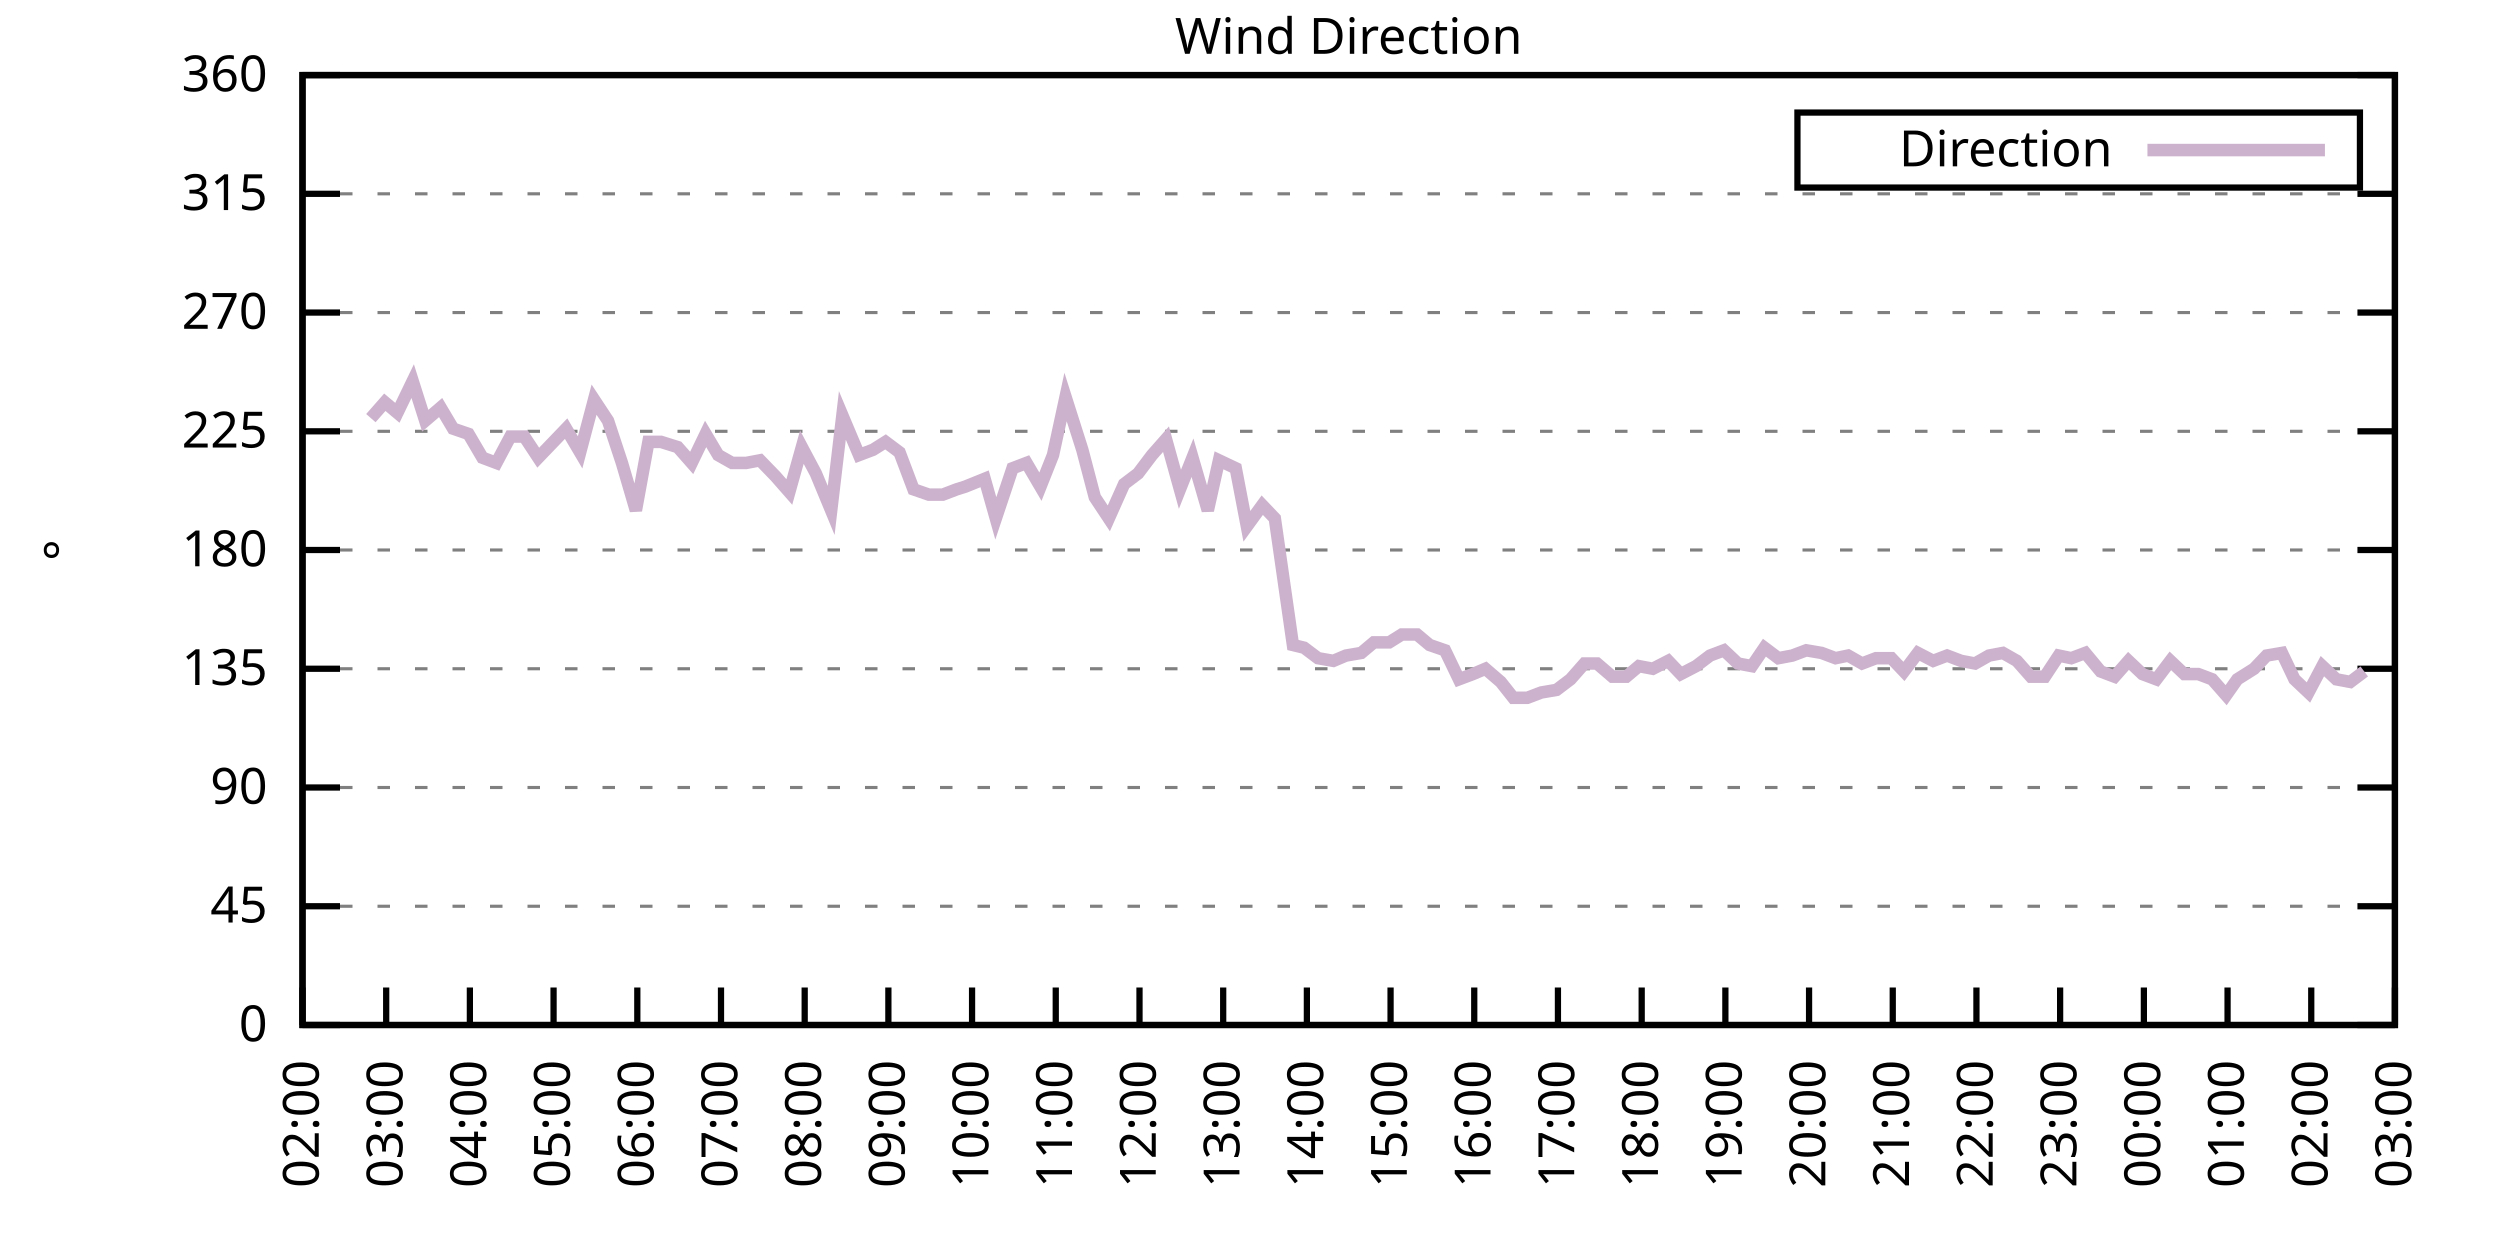
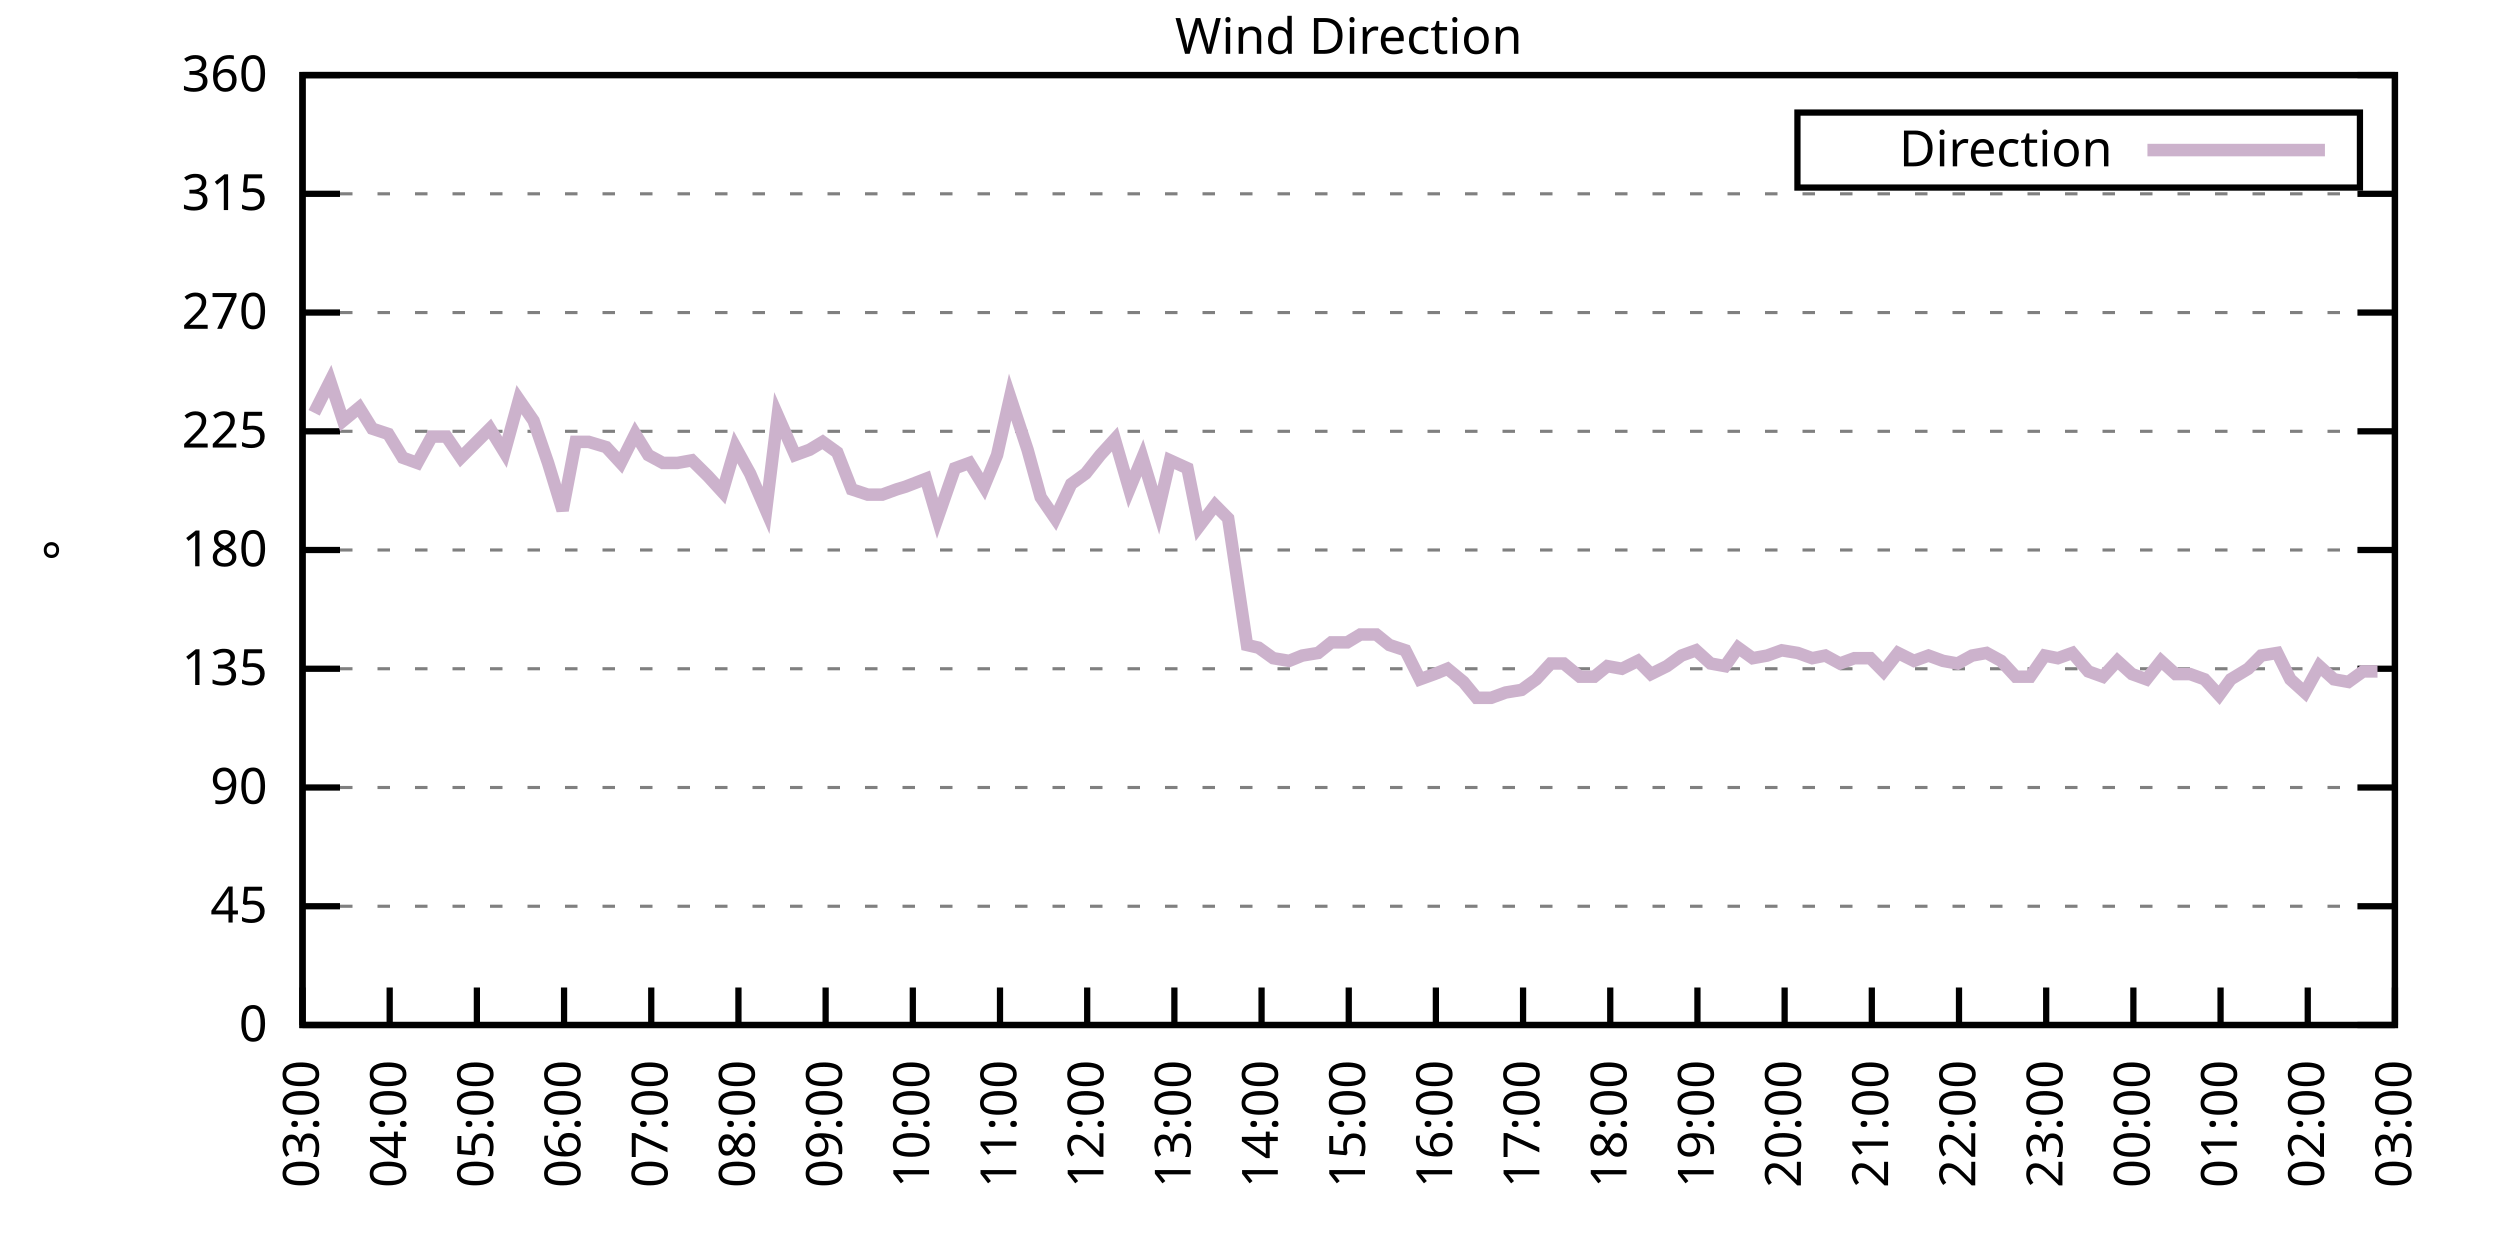
<svg xmlns="http://www.w3.org/2000/svg" xmlns:xlink="http://www.w3.org/1999/xlink" width="400" height="200" viewBox="0 0 400 200">
  <g id="gnuplot_canvas">
    <rect x="0" y="0" width="400" height="200" fill="none" />
    <defs>
      <circle id="gpDot" r="0.5" stroke-width="0.5" stroke="currentColor" />
      <path id="gpPt0" stroke-width="0.333" stroke="currentColor" d="M-1,0 h2 M0,-1 v2" />
      <path id="gpPt1" stroke-width="0.333" stroke="currentColor" d="M-1,-1 L1,1 M1,-1 L-1,1" />
      <path id="gpPt2" stroke-width="0.333" stroke="currentColor" d="M-1,0 L1,0 M0,-1 L0,1 M-1,-1 L1,1 M-1,1 L1,-1" />
      <rect id="gpPt3" stroke-width="0.333" stroke="currentColor" x="-1" y="-1" width="2" height="2" />
      <rect id="gpPt4" stroke-width="0.333" stroke="currentColor" fill="currentColor" x="-1" y="-1" width="2" height="2" />
      <circle id="gpPt5" stroke-width="0.333" stroke="currentColor" cx="0" cy="0" r="1" />
      <use xlink:href="#gpPt5" id="gpPt6" fill="currentColor" stroke="none" />
      <path id="gpPt7" stroke-width="0.333" stroke="currentColor" d="M0,-1.33 L-1.33,0.67 L1.33,0.67 z" />
      <use xlink:href="#gpPt7" id="gpPt8" fill="currentColor" stroke="none" />
      <use xlink:href="#gpPt7" id="gpPt9" stroke="currentColor" transform="rotate(180)" />
      <use xlink:href="#gpPt9" id="gpPt10" fill="currentColor" stroke="none" />
      <use xlink:href="#gpPt3" id="gpPt11" stroke="currentColor" transform="rotate(45)" />
      <use xlink:href="#gpPt11" id="gpPt12" fill="currentColor" stroke="none" />
      <path id="gpPt13" stroke-width="0.333" stroke="currentColor" d="M0,1.330 L1.265,0.411 L0.782,-1.067 L-0.782,-1.076 L-1.265,0.411 z" />
      <use xlink:href="#gpPt13" id="gpPt14" fill="currentColor" stroke="none" />
      <filter id="textbox" filterUnits="objectBoundingBox" x="0" y="0" height="1" width="1">
        <feFlood flood-color="white" flood-opacity="1" result="bgnd" />
        <feComposite in="SourceGraphic" in2="bgnd" operator="atop" />
      </filter>
      <filter id="greybox" filterUnits="objectBoundingBox" x="0" y="0" height="1" width="1">
        <feFlood flood-color="lightgrey" flood-opacity="1" result="grey" />
        <feComposite in="SourceGraphic" in2="grey" operator="atop" />
      </filter>
    </defs>
    <g fill="none" color="white" stroke="currentColor" stroke-width="1.00" stroke-linecap="butt" stroke-linejoin="miter">
</g>
    <g fill="none" color="black" stroke="currentColor" stroke-width="1.00" stroke-linecap="butt" stroke-linejoin="miter">
      <g stroke="none" shape-rendering="crispEdges">
        <polygon fill="rgb(255, 255, 255)" points="48.40,164.00 383.18,164.00 383.18,12.02 48.40,12.02 " />
      </g>
    </g>
    <g fill="none" color="black" stroke="currentColor" stroke-width="1.00" stroke-linecap="butt" stroke-linejoin="miter">
</g>
    <g fill="none" color="black" stroke="black" stroke-width="0.50" stroke-linecap="butt" stroke-linejoin="miter">
</g>
    <g fill="none" color="gray" stroke="currentColor" stroke-width="0.50" stroke-linecap="butt" stroke-linejoin="miter">
      <path stroke="gray" stroke-dasharray="2,4" class="gridline" d="M48.40,164.00 L383.19,164.00  " />
    </g>
    <g fill="none" color="gray" stroke="gray" stroke-width="1.00" stroke-linecap="butt" stroke-linejoin="miter">
</g>
    <g fill="none" color="black" stroke="currentColor" stroke-width="1.00" stroke-linecap="butt" stroke-linejoin="miter">
      <path stroke="black" d="M48.40,164.00 L54.40,164.00 M383.19,164.00 L377.19,164.00  " />
      <g transform="translate(42.80,166.60)" stroke="none" fill="black" font-family="Sans" font-size="8.00" text-anchor="end">
        <text>
          <tspan font-family="Sans"> 0</tspan>
        </text>
      </g>
    </g>
    <g fill="none" color="black" stroke="currentColor" stroke-width="1.00" stroke-linecap="butt" stroke-linejoin="miter">
</g>
    <g fill="none" color="black" stroke="black" stroke-width="0.50" stroke-linecap="butt" stroke-linejoin="miter">
</g>
    <g fill="none" color="gray" stroke="currentColor" stroke-width="0.50" stroke-linecap="butt" stroke-linejoin="miter">
      <path stroke="gray" stroke-dasharray="2,4" class="gridline" d="M48.40,145.00 L383.19,145.00  " />
    </g>
    <g fill="none" color="gray" stroke="gray" stroke-width="1.00" stroke-linecap="butt" stroke-linejoin="miter">
</g>
    <g fill="none" color="black" stroke="currentColor" stroke-width="1.00" stroke-linecap="butt" stroke-linejoin="miter">
      <path stroke="black" d="M48.40,145.00 L54.40,145.00 M383.19,145.00 L377.19,145.00  " />
      <g transform="translate(42.80,147.60)" stroke="none" fill="black" font-family="Sans" font-size="8.00" text-anchor="end">
        <text>
          <tspan font-family="Sans"> 45</tspan>
        </text>
      </g>
    </g>
    <g fill="none" color="black" stroke="currentColor" stroke-width="1.00" stroke-linecap="butt" stroke-linejoin="miter">
</g>
    <g fill="none" color="black" stroke="black" stroke-width="0.50" stroke-linecap="butt" stroke-linejoin="miter">
</g>
    <g fill="none" color="gray" stroke="currentColor" stroke-width="0.50" stroke-linecap="butt" stroke-linejoin="miter">
      <path stroke="gray" stroke-dasharray="2,4" class="gridline" d="M48.40,126.00 L383.19,126.00  " />
    </g>
    <g fill="none" color="gray" stroke="gray" stroke-width="1.00" stroke-linecap="butt" stroke-linejoin="miter">
</g>
    <g fill="none" color="black" stroke="currentColor" stroke-width="1.00" stroke-linecap="butt" stroke-linejoin="miter">
      <path stroke="black" d="M48.40,126.00 L54.40,126.00 M383.19,126.00 L377.19,126.00  " />
      <g transform="translate(42.80,128.60)" stroke="none" fill="black" font-family="Sans" font-size="8.00" text-anchor="end">
        <text>
          <tspan font-family="Sans"> 90</tspan>
        </text>
      </g>
    </g>
    <g fill="none" color="black" stroke="currentColor" stroke-width="1.00" stroke-linecap="butt" stroke-linejoin="miter">
</g>
    <g fill="none" color="black" stroke="black" stroke-width="0.50" stroke-linecap="butt" stroke-linejoin="miter">
</g>
    <g fill="none" color="gray" stroke="currentColor" stroke-width="0.50" stroke-linecap="butt" stroke-linejoin="miter">
      <path stroke="gray" stroke-dasharray="2,4" class="gridline" d="M48.40,107.00 L383.19,107.00  " />
    </g>
    <g fill="none" color="gray" stroke="gray" stroke-width="1.00" stroke-linecap="butt" stroke-linejoin="miter">
</g>
    <g fill="none" color="black" stroke="currentColor" stroke-width="1.00" stroke-linecap="butt" stroke-linejoin="miter">
      <path stroke="black" d="M48.40,107.00 L54.40,107.00 M383.19,107.00 L377.19,107.00  " />
      <g transform="translate(42.80,109.60)" stroke="none" fill="black" font-family="Sans" font-size="8.00" text-anchor="end">
        <text>
          <tspan font-family="Sans"> 135</tspan>
        </text>
      </g>
    </g>
    <g fill="none" color="black" stroke="currentColor" stroke-width="1.00" stroke-linecap="butt" stroke-linejoin="miter">
</g>
    <g fill="none" color="black" stroke="black" stroke-width="0.50" stroke-linecap="butt" stroke-linejoin="miter">
</g>
    <g fill="none" color="gray" stroke="currentColor" stroke-width="0.50" stroke-linecap="butt" stroke-linejoin="miter">
      <path stroke="gray" stroke-dasharray="2,4" class="gridline" d="M48.40,88.00 L383.19,88.00  " />
    </g>
    <g fill="none" color="gray" stroke="gray" stroke-width="1.00" stroke-linecap="butt" stroke-linejoin="miter">
</g>
    <g fill="none" color="black" stroke="currentColor" stroke-width="1.00" stroke-linecap="butt" stroke-linejoin="miter">
      <path stroke="black" d="M48.40,88.00 L54.40,88.00 M383.19,88.00 L377.19,88.00  " />
      <g transform="translate(42.80,90.60)" stroke="none" fill="black" font-family="Sans" font-size="8.00" text-anchor="end">
        <text>
          <tspan font-family="Sans"> 180</tspan>
        </text>
      </g>
    </g>
    <g fill="none" color="black" stroke="currentColor" stroke-width="1.00" stroke-linecap="butt" stroke-linejoin="miter">
</g>
    <g fill="none" color="black" stroke="black" stroke-width="0.50" stroke-linecap="butt" stroke-linejoin="miter">
</g>
    <g fill="none" color="gray" stroke="currentColor" stroke-width="0.50" stroke-linecap="butt" stroke-linejoin="miter">
      <path stroke="gray" stroke-dasharray="2,4" class="gridline" d="M48.40,69.01 L383.19,69.01  " />
    </g>
    <g fill="none" color="gray" stroke="gray" stroke-width="1.00" stroke-linecap="butt" stroke-linejoin="miter">
</g>
    <g fill="none" color="black" stroke="currentColor" stroke-width="1.00" stroke-linecap="butt" stroke-linejoin="miter">
      <path stroke="black" d="M48.40,69.01 L54.40,69.01 M383.19,69.01 L377.19,69.01  " />
      <g transform="translate(42.80,71.61)" stroke="none" fill="black" font-family="Sans" font-size="8.00" text-anchor="end">
        <text>
          <tspan font-family="Sans"> 225</tspan>
        </text>
      </g>
    </g>
    <g fill="none" color="black" stroke="currentColor" stroke-width="1.00" stroke-linecap="butt" stroke-linejoin="miter">
</g>
    <g fill="none" color="black" stroke="black" stroke-width="0.50" stroke-linecap="butt" stroke-linejoin="miter">
</g>
    <g fill="none" color="gray" stroke="currentColor" stroke-width="0.50" stroke-linecap="butt" stroke-linejoin="miter">
      <path stroke="gray" stroke-dasharray="2,4" class="gridline" d="M48.40,50.01 L383.19,50.01  " />
    </g>
    <g fill="none" color="gray" stroke="gray" stroke-width="1.00" stroke-linecap="butt" stroke-linejoin="miter">
</g>
    <g fill="none" color="black" stroke="currentColor" stroke-width="1.00" stroke-linecap="butt" stroke-linejoin="miter">
      <path stroke="black" d="M48.40,50.01 L54.40,50.01 M383.19,50.01 L377.19,50.01  " />
      <g transform="translate(42.80,52.61)" stroke="none" fill="black" font-family="Sans" font-size="8.00" text-anchor="end">
        <text>
          <tspan font-family="Sans"> 270</tspan>
        </text>
      </g>
    </g>
    <g fill="none" color="black" stroke="currentColor" stroke-width="1.00" stroke-linecap="butt" stroke-linejoin="miter">
</g>
    <g fill="none" color="black" stroke="black" stroke-width="0.50" stroke-linecap="butt" stroke-linejoin="miter">
</g>
    <g fill="none" color="gray" stroke="currentColor" stroke-width="0.50" stroke-linecap="butt" stroke-linejoin="miter">
      <path stroke="gray" stroke-dasharray="2,4" class="gridline" d="M48.40,31.01 L383.19,31.01  " />
    </g>
    <g fill="none" color="gray" stroke="gray" stroke-width="1.00" stroke-linecap="butt" stroke-linejoin="miter">
</g>
    <g fill="none" color="black" stroke="currentColor" stroke-width="1.00" stroke-linecap="butt" stroke-linejoin="miter">
      <path stroke="black" d="M48.40,31.01 L54.40,31.01 M383.19,31.01 L377.19,31.01  " />
      <g transform="translate(42.80,33.61)" stroke="none" fill="black" font-family="Sans" font-size="8.00" text-anchor="end">
        <text>
          <tspan font-family="Sans"> 315</tspan>
        </text>
      </g>
    </g>
    <g fill="none" color="black" stroke="currentColor" stroke-width="1.00" stroke-linecap="butt" stroke-linejoin="miter">
</g>
    <g fill="none" color="black" stroke="black" stroke-width="0.50" stroke-linecap="butt" stroke-linejoin="miter">
</g>
    <g fill="none" color="gray" stroke="currentColor" stroke-width="0.50" stroke-linecap="butt" stroke-linejoin="miter">
      <path stroke="gray" stroke-dasharray="2,4" class="gridline" d="M48.40,12.01 L383.19,12.01  " />
    </g>
    <g fill="none" color="gray" stroke="gray" stroke-width="1.00" stroke-linecap="butt" stroke-linejoin="miter">
</g>
    <g fill="none" color="black" stroke="currentColor" stroke-width="1.00" stroke-linecap="butt" stroke-linejoin="miter">
      <path stroke="black" d="M48.40,12.01 L54.40,12.01 M383.19,12.01 L377.19,12.01  " />
      <g transform="translate(42.80,14.61)" stroke="none" fill="black" font-family="Sans" font-size="8.00" text-anchor="end">
        <text>
          <tspan font-family="Sans"> 360</tspan>
        </text>
      </g>
    </g>
    <g fill="none" color="black" stroke="currentColor" stroke-width="1.00" stroke-linecap="butt" stroke-linejoin="miter">
      <path stroke="black" d="M48.40,164.00 L48.40,158.00  " />
      <g transform="translate(51.00,169.60) rotate(270.00)" stroke="none" fill="black" font-family="Sans" font-size="8.00" text-anchor="end">
        <text>
-           <tspan font-family="Sans">02:00</tspan>
-         </text>
-       </g>
-     </g>
-     <g fill="none" color="black" stroke="currentColor" stroke-width="1.00" stroke-linecap="butt" stroke-linejoin="miter">
-       <path stroke="black" d="M61.79,164.00 L61.79,158.00  " />
-       <g transform="translate(64.39,169.60) rotate(270.00)" stroke="none" fill="black" font-family="Sans" font-size="8.00" text-anchor="end">
-         <text>
          <tspan font-family="Sans">03:00</tspan>
        </text>
      </g>
    </g>
    <g fill="none" color="black" stroke="currentColor" stroke-width="1.00" stroke-linecap="butt" stroke-linejoin="miter">
-       <path stroke="black" d="M75.18,164.00 L75.18,158.00  " />
-       <g transform="translate(77.78,169.60) rotate(270.00)" stroke="none" fill="black" font-family="Sans" font-size="8.00" text-anchor="end">
+       <path stroke="black" d="M62.35,164.00 L62.35,158.00  " />
+       <g transform="translate(64.95,169.60) rotate(270.00)" stroke="none" fill="black" font-family="Sans" font-size="8.00" text-anchor="end">
        <text>
          <tspan font-family="Sans">04:00</tspan>
        </text>
      </g>
    </g>
    <g fill="none" color="black" stroke="currentColor" stroke-width="1.00" stroke-linecap="butt" stroke-linejoin="miter">
-       <path stroke="black" d="M88.57,164.00 L88.57,158.00  " />
-       <g transform="translate(91.17,169.60) rotate(270.00)" stroke="none" fill="black" font-family="Sans" font-size="8.00" text-anchor="end">
+       <path stroke="black" d="M76.30,164.00 L76.30,158.00  " />
+       <g transform="translate(78.90,169.60) rotate(270.00)" stroke="none" fill="black" font-family="Sans" font-size="8.00" text-anchor="end">
        <text>
          <tspan font-family="Sans">05:00</tspan>
        </text>
      </g>
    </g>
    <g fill="none" color="black" stroke="currentColor" stroke-width="1.00" stroke-linecap="butt" stroke-linejoin="miter">
-       <path stroke="black" d="M101.97,164.00 L101.97,158.00  " />
-       <g transform="translate(104.57,169.60) rotate(270.00)" stroke="none" fill="black" font-family="Sans" font-size="8.00" text-anchor="end">
+       <path stroke="black" d="M90.25,164.00 L90.25,158.00  " />
+       <g transform="translate(92.85,169.60) rotate(270.00)" stroke="none" fill="black" font-family="Sans" font-size="8.00" text-anchor="end">
        <text>
          <tspan font-family="Sans">06:00</tspan>
        </text>
      </g>
    </g>
    <g fill="none" color="black" stroke="currentColor" stroke-width="1.00" stroke-linecap="butt" stroke-linejoin="miter">
-       <path stroke="black" d="M115.36,164.00 L115.36,158.00  " />
-       <g transform="translate(117.96,169.60) rotate(270.00)" stroke="none" fill="black" font-family="Sans" font-size="8.00" text-anchor="end">
+       <path stroke="black" d="M104.20,164.00 L104.20,158.00  " />
+       <g transform="translate(106.80,169.60) rotate(270.00)" stroke="none" fill="black" font-family="Sans" font-size="8.00" text-anchor="end">
        <text>
          <tspan font-family="Sans">07:00</tspan>
        </text>
      </g>
    </g>
    <g fill="none" color="black" stroke="currentColor" stroke-width="1.00" stroke-linecap="butt" stroke-linejoin="miter">
-       <path stroke="black" d="M128.75,164.00 L128.75,158.00  " />
-       <g transform="translate(131.35,169.60) rotate(270.00)" stroke="none" fill="black" font-family="Sans" font-size="8.00" text-anchor="end">
+       <path stroke="black" d="M118.15,164.00 L118.15,158.00  " />
+       <g transform="translate(120.75,169.60) rotate(270.00)" stroke="none" fill="black" font-family="Sans" font-size="8.00" text-anchor="end">
        <text>
          <tspan font-family="Sans">08:00</tspan>
        </text>
      </g>
    </g>
    <g fill="none" color="black" stroke="currentColor" stroke-width="1.00" stroke-linecap="butt" stroke-linejoin="miter">
-       <path stroke="black" d="M142.14,164.00 L142.14,158.00  " />
-       <g transform="translate(144.74,169.60) rotate(270.00)" stroke="none" fill="black" font-family="Sans" font-size="8.00" text-anchor="end">
+       <path stroke="black" d="M132.10,164.00 L132.10,158.00  " />
+       <g transform="translate(134.70,169.60) rotate(270.00)" stroke="none" fill="black" font-family="Sans" font-size="8.00" text-anchor="end">
        <text>
          <tspan font-family="Sans">09:00</tspan>
        </text>
      </g>
    </g>
    <g fill="none" color="black" stroke="currentColor" stroke-width="1.00" stroke-linecap="butt" stroke-linejoin="miter">
-       <path stroke="black" d="M155.53,164.00 L155.53,158.00  " />
-       <g transform="translate(158.13,169.60) rotate(270.00)" stroke="none" fill="black" font-family="Sans" font-size="8.00" text-anchor="end">
+       <path stroke="black" d="M146.05,164.00 L146.05,158.00  " />
+       <g transform="translate(148.65,169.60) rotate(270.00)" stroke="none" fill="black" font-family="Sans" font-size="8.00" text-anchor="end">
        <text>
          <tspan font-family="Sans">10:00</tspan>
        </text>
      </g>
    </g>
    <g fill="none" color="black" stroke="currentColor" stroke-width="1.00" stroke-linecap="butt" stroke-linejoin="miter">
-       <path stroke="black" d="M168.92,164.00 L168.92,158.00  " />
-       <g transform="translate(171.52,169.60) rotate(270.00)" stroke="none" fill="black" font-family="Sans" font-size="8.00" text-anchor="end">
+       <path stroke="black" d="M160.00,164.00 L160.00,158.00  " />
+       <g transform="translate(162.60,169.60) rotate(270.00)" stroke="none" fill="black" font-family="Sans" font-size="8.00" text-anchor="end">
        <text>
          <tspan font-family="Sans">11:00</tspan>
        </text>
      </g>
    </g>
    <g fill="none" color="black" stroke="currentColor" stroke-width="1.00" stroke-linecap="butt" stroke-linejoin="miter">
-       <path stroke="black" d="M182.32,164.00 L182.32,158.00  " />
-       <g transform="translate(184.92,169.60) rotate(270.00)" stroke="none" fill="black" font-family="Sans" font-size="8.00" text-anchor="end">
+       <path stroke="black" d="M173.95,164.00 L173.95,158.00  " />
+       <g transform="translate(176.55,169.60) rotate(270.00)" stroke="none" fill="black" font-family="Sans" font-size="8.00" text-anchor="end">
        <text>
          <tspan font-family="Sans">12:00</tspan>
        </text>
      </g>
    </g>
    <g fill="none" color="black" stroke="currentColor" stroke-width="1.00" stroke-linecap="butt" stroke-linejoin="miter">
-       <path stroke="black" d="M195.71,164.00 L195.71,158.00  " />
-       <g transform="translate(198.31,169.60) rotate(270.00)" stroke="none" fill="black" font-family="Sans" font-size="8.00" text-anchor="end">
+       <path stroke="black" d="M187.90,164.00 L187.90,158.00  " />
+       <g transform="translate(190.50,169.60) rotate(270.00)" stroke="none" fill="black" font-family="Sans" font-size="8.00" text-anchor="end">
        <text>
          <tspan font-family="Sans">13:00</tspan>
        </text>
      </g>
    </g>
    <g fill="none" color="black" stroke="currentColor" stroke-width="1.00" stroke-linecap="butt" stroke-linejoin="miter">
-       <path stroke="black" d="M209.10,164.00 L209.10,158.00  " />
-       <g transform="translate(211.70,169.60) rotate(270.00)" stroke="none" fill="black" font-family="Sans" font-size="8.00" text-anchor="end">
+       <path stroke="black" d="M201.85,164.00 L201.85,158.00  " />
+       <g transform="translate(204.45,169.60) rotate(270.00)" stroke="none" fill="black" font-family="Sans" font-size="8.00" text-anchor="end">
        <text>
          <tspan font-family="Sans">14:00</tspan>
        </text>
      </g>
    </g>
    <g fill="none" color="black" stroke="currentColor" stroke-width="1.00" stroke-linecap="butt" stroke-linejoin="miter">
-       <path stroke="black" d="M222.49,164.00 L222.49,158.00  " />
-       <g transform="translate(225.09,169.60) rotate(270.00)" stroke="none" fill="black" font-family="Sans" font-size="8.00" text-anchor="end">
+       <path stroke="black" d="M215.80,164.00 L215.80,158.00  " />
+       <g transform="translate(218.40,169.60) rotate(270.00)" stroke="none" fill="black" font-family="Sans" font-size="8.00" text-anchor="end">
        <text>
          <tspan font-family="Sans">15:00</tspan>
        </text>
      </g>
    </g>
    <g fill="none" color="black" stroke="currentColor" stroke-width="1.00" stroke-linecap="butt" stroke-linejoin="miter">
-       <path stroke="black" d="M235.88,164.00 L235.88,158.00  " />
-       <g transform="translate(238.48,169.60) rotate(270.00)" stroke="none" fill="black" font-family="Sans" font-size="8.00" text-anchor="end">
+       <path stroke="black" d="M229.74,164.00 L229.74,158.00  " />
+       <g transform="translate(232.34,169.60) rotate(270.00)" stroke="none" fill="black" font-family="Sans" font-size="8.00" text-anchor="end">
        <text>
          <tspan font-family="Sans">16:00</tspan>
        </text>
      </g>
    </g>
    <g fill="none" color="black" stroke="currentColor" stroke-width="1.00" stroke-linecap="butt" stroke-linejoin="miter">
-       <path stroke="black" d="M249.27,164.00 L249.27,158.00  " />
-       <g transform="translate(251.87,169.60) rotate(270.00)" stroke="none" fill="black" font-family="Sans" font-size="8.00" text-anchor="end">
+       <path stroke="black" d="M243.69,164.00 L243.69,158.00  " />
+       <g transform="translate(246.29,169.60) rotate(270.00)" stroke="none" fill="black" font-family="Sans" font-size="8.00" text-anchor="end">
        <text>
          <tspan font-family="Sans">17:00</tspan>
        </text>
      </g>
    </g>
    <g fill="none" color="black" stroke="currentColor" stroke-width="1.00" stroke-linecap="butt" stroke-linejoin="miter">
-       <path stroke="black" d="M262.67,164.00 L262.67,158.00  " />
-       <g transform="translate(265.27,169.60) rotate(270.00)" stroke="none" fill="black" font-family="Sans" font-size="8.00" text-anchor="end">
+       <path stroke="black" d="M257.64,164.00 L257.64,158.00  " />
+       <g transform="translate(260.24,169.60) rotate(270.00)" stroke="none" fill="black" font-family="Sans" font-size="8.00" text-anchor="end">
        <text>
          <tspan font-family="Sans">18:00</tspan>
        </text>
      </g>
    </g>
    <g fill="none" color="black" stroke="currentColor" stroke-width="1.00" stroke-linecap="butt" stroke-linejoin="miter">
-       <path stroke="black" d="M276.06,164.00 L276.06,158.00  " />
-       <g transform="translate(278.66,169.60) rotate(270.00)" stroke="none" fill="black" font-family="Sans" font-size="8.00" text-anchor="end">
+       <path stroke="black" d="M271.59,164.00 L271.59,158.00  " />
+       <g transform="translate(274.19,169.60) rotate(270.00)" stroke="none" fill="black" font-family="Sans" font-size="8.00" text-anchor="end">
        <text>
          <tspan font-family="Sans">19:00</tspan>
        </text>
      </g>
    </g>
    <g fill="none" color="black" stroke="currentColor" stroke-width="1.00" stroke-linecap="butt" stroke-linejoin="miter">
-       <path stroke="black" d="M289.45,164.00 L289.45,158.00  " />
-       <g transform="translate(292.05,169.60) rotate(270.00)" stroke="none" fill="black" font-family="Sans" font-size="8.00" text-anchor="end">
+       <path stroke="black" d="M285.54,164.00 L285.54,158.00  " />
+       <g transform="translate(288.14,169.60) rotate(270.00)" stroke="none" fill="black" font-family="Sans" font-size="8.00" text-anchor="end">
        <text>
          <tspan font-family="Sans">20:00</tspan>
        </text>
      </g>
    </g>
    <g fill="none" color="black" stroke="currentColor" stroke-width="1.00" stroke-linecap="butt" stroke-linejoin="miter">
-       <path stroke="black" d="M302.84,164.00 L302.84,158.00  " />
-       <g transform="translate(305.44,169.60) rotate(270.00)" stroke="none" fill="black" font-family="Sans" font-size="8.00" text-anchor="end">
+       <path stroke="black" d="M299.49,164.00 L299.49,158.00  " />
+       <g transform="translate(302.09,169.60) rotate(270.00)" stroke="none" fill="black" font-family="Sans" font-size="8.00" text-anchor="end">
        <text>
          <tspan font-family="Sans">21:00</tspan>
        </text>
      </g>
    </g>
    <g fill="none" color="black" stroke="currentColor" stroke-width="1.00" stroke-linecap="butt" stroke-linejoin="miter">
-       <path stroke="black" d="M316.23,164.00 L316.23,158.00  " />
-       <g transform="translate(318.83,169.60) rotate(270.00)" stroke="none" fill="black" font-family="Sans" font-size="8.00" text-anchor="end">
+       <path stroke="black" d="M313.44,164.00 L313.44,158.00  " />
+       <g transform="translate(316.04,169.60) rotate(270.00)" stroke="none" fill="black" font-family="Sans" font-size="8.00" text-anchor="end">
        <text>
          <tspan font-family="Sans">22:00</tspan>
        </text>
      </g>
    </g>
    <g fill="none" color="black" stroke="currentColor" stroke-width="1.00" stroke-linecap="butt" stroke-linejoin="miter">
-       <path stroke="black" d="M329.62,164.00 L329.62,158.00  " />
-       <g transform="translate(332.22,169.60) rotate(270.00)" stroke="none" fill="black" font-family="Sans" font-size="8.00" text-anchor="end">
+       <path stroke="black" d="M327.39,164.00 L327.39,158.00  " />
+       <g transform="translate(329.99,169.60) rotate(270.00)" stroke="none" fill="black" font-family="Sans" font-size="8.00" text-anchor="end">
        <text>
          <tspan font-family="Sans">23:00</tspan>
        </text>
      </g>
    </g>
    <g fill="none" color="black" stroke="currentColor" stroke-width="1.00" stroke-linecap="butt" stroke-linejoin="miter">
-       <path stroke="black" d="M343.02,164.00 L343.02,158.00  " />
-       <g transform="translate(345.62,169.60) rotate(270.00)" stroke="none" fill="black" font-family="Sans" font-size="8.00" text-anchor="end">
+       <path stroke="black" d="M341.34,164.00 L341.34,158.00  " />
+       <g transform="translate(343.94,169.60) rotate(270.00)" stroke="none" fill="black" font-family="Sans" font-size="8.00" text-anchor="end">
        <text>
          <tspan font-family="Sans">00:00</tspan>
        </text>
      </g>
    </g>
    <g fill="none" color="black" stroke="currentColor" stroke-width="1.00" stroke-linecap="butt" stroke-linejoin="miter">
-       <path stroke="black" d="M356.41,164.00 L356.41,158.00  " />
-       <g transform="translate(359.01,169.60) rotate(270.00)" stroke="none" fill="black" font-family="Sans" font-size="8.00" text-anchor="end">
+       <path stroke="black" d="M355.29,164.00 L355.29,158.00  " />
+       <g transform="translate(357.89,169.60) rotate(270.00)" stroke="none" fill="black" font-family="Sans" font-size="8.00" text-anchor="end">
        <text>
          <tspan font-family="Sans">01:00</tspan>
        </text>
      </g>
    </g>
    <g fill="none" color="black" stroke="currentColor" stroke-width="1.00" stroke-linecap="butt" stroke-linejoin="miter">
-       <path stroke="black" d="M369.80,164.00 L369.80,158.00  " />
-       <g transform="translate(372.40,169.60) rotate(270.00)" stroke="none" fill="black" font-family="Sans" font-size="8.00" text-anchor="end">
+       <path stroke="black" d="M369.24,164.00 L369.24,158.00  " />
+       <g transform="translate(371.84,169.60) rotate(270.00)" stroke="none" fill="black" font-family="Sans" font-size="8.00" text-anchor="end">
        <text>
          <tspan font-family="Sans">02:00</tspan>
        </text>
      </g>
    </g>
    <g fill="none" color="black" stroke="currentColor" stroke-width="1.00" stroke-linecap="butt" stroke-linejoin="miter">
      <path stroke="black" d="M383.19,164.00 L383.19,158.00  " />
      <g transform="translate(385.79,169.60) rotate(270.00)" stroke="none" fill="black" font-family="Sans" font-size="8.00" text-anchor="end">
        <text>
          <tspan font-family="Sans">03:00</tspan>
        </text>
      </g>
    </g>
    <g fill="none" color="black" stroke="currentColor" stroke-width="1.00" stroke-linecap="butt" stroke-linejoin="miter">
</g>
    <g fill="none" color="black" stroke="currentColor" stroke-width="1.00" stroke-linecap="butt" stroke-linejoin="miter">
      <path stroke="black" d="M48.40,12.01 L48.40,164.00 L383.19,164.00 L383.19,12.01 L48.40,12.01 Z  " />
    </g>
    <g fill="none" color="black" stroke="currentColor" stroke-width="1.00" stroke-linecap="butt" stroke-linejoin="miter">
</g>
    <g fill="none" color="black" stroke="currentColor" stroke-width="1.00" stroke-linecap="butt" stroke-linejoin="miter">
      <path stroke="black" d="M287.59,30.01 L287.59,18.01 L377.59,18.01 L377.59,30.01 L287.59,30.01 Z  " />
    </g>
    <g id="Wind_direction_plot_1">
      <g fill="none" color="white" stroke="black" stroke-width="2.00" stroke-linecap="butt" stroke-linejoin="miter">
</g>
      <g fill="none" color="black" stroke="currentColor" stroke-width="2.00" stroke-linecap="butt" stroke-linejoin="miter">
        <g transform="translate(337.99,26.61)" stroke="none" fill="black" font-family="Sans" font-size="8.00" text-anchor="end">
          <text>
            <tspan font-family="Sans">Direction</tspan>
          </text>
        </g>
      </g>
      <g fill="none" color="black" stroke="currentColor" stroke-width="2.00" stroke-linecap="butt" stroke-linejoin="miter">
-         <path stroke="rgb(204, 178, 204)" d="M343.59,24.01 L371.99,24.01 M59.34,66.90 L61.57,64.36 L63.58,66.05 L66.03,60.98 L68.04,67.32 L70.50,65.21   L72.50,68.58 L74.96,69.43 L77.19,73.23 L79.42,74.07 L81.66,69.85 L83.89,69.85 L86.12,73.23 L90.58,68.58   L92.82,72.38 L95.05,63.94 L97.28,67.32 L99.51,74.07 L101.74,81.67 L103.75,70.70 L105.76,70.70 L108.44,71.54   L110.67,74.07 L112.90,69.43 L114.91,72.81 L117.14,74.07 L119.38,74.07 L121.61,73.65 L124.06,76.18 L126.29,78.72   L128.30,71.54 L130.54,75.76 L132.99,81.67 L134.78,66.47 L137.45,72.81 L139.69,71.96 L141.69,70.70 L143.93,72.38   L146.16,78.29 L148.61,79.14 L150.85,79.14 L153.08,78.29 L154.42,77.87 L157.54,76.61 L159.33,82.94 L162.01,74.92   L164.24,74.07 L166.47,77.87 L168.48,72.81 L170.49,63.52 L173.17,71.96 L175.17,79.56 L177.41,82.94 L179.86,77.45   L182.09,75.76 L184.32,72.81 L186.56,70.27 L188.79,78.29 L190.80,73.23 L193.25,81.67 L195.04,73.65 L197.72,74.92   L199.50,84.21 L201.96,80.83 L203.97,82.94 L206.87,103.20 L208.65,103.63 L210.88,105.31 L213.34,105.74 L215.35,104.89   L217.80,104.47 L219.81,102.78 L222.27,102.78 L224.28,101.52 L226.73,101.52 L228.74,103.20 L231.20,104.05 L233.43,108.69   L235.66,107.85 L237.67,107.00 L240.12,109.11 L242.13,111.65 L244.36,111.65 L246.60,110.80 L249.05,110.38 L251.28,108.69   L253.51,106.16 L255.52,106.16 L257.98,108.27 L260.21,108.27 L262.22,106.58 L264.45,107.00 L266.91,105.74 L268.92,107.85   L271.37,106.58 L273.60,104.89 L275.83,104.05 L278.07,106.16 L280.30,106.58 L282.31,103.63 L284.54,105.31 L286.77,104.89   L289.00,104.05 L291.46,104.47 L293.69,105.31 L295.70,104.89 L297.93,106.16 L300.16,105.31 L302.62,105.31 L304.63,107.43   L306.86,104.47 L309.31,105.74 L311.54,104.89 L313.78,105.74 L316.01,106.16 L318.24,104.89 L320.47,104.47 L322.70,105.74   L324.94,108.27 L327.17,108.27 L329.40,104.89 L331.41,105.31 L333.64,104.47 L336.10,107.43 L338.33,108.27 L340.56,105.74   L342.79,107.85 L345.02,108.69 L347.26,105.74 L349.49,107.85 L351.72,107.85 L353.95,108.69 L356.18,111.23 L357.97,108.69   L360.65,107.00 L362.66,104.89 L365.11,104.47 L367.12,108.69 L369.35,110.80 L371.58,106.58 L373.82,108.69 L376.05,109.11   L378.28,107.43  " />
+         <path stroke="rgb(204, 178, 204)" d="M343.59,24.01 L371.99,24.01 M50.26,66.05 L52.82,60.98 L54.91,67.32 L57.47,65.21 L59.56,68.58 L62.12,69.43   L64.44,73.23 L66.77,74.07 L69.09,69.85 L71.42,69.85 L73.74,73.23 L78.39,68.58 L80.72,72.38 L83.04,63.94   L85.37,67.32 L87.69,74.07 L90.02,81.67 L92.11,70.70 L94.20,70.70 L96.99,71.54 L99.32,74.07 L101.64,69.43   L103.73,72.81 L106.06,74.07 L108.38,74.07 L110.71,73.65 L113.27,76.18 L115.59,78.72 L117.68,71.54 L120.01,75.76   L122.57,81.67 L124.43,66.47 L127.22,72.81 L129.54,71.96 L131.63,70.70 L133.96,72.38 L136.28,78.29 L138.84,79.14   L141.16,79.14 L143.49,78.29 L144.88,77.87 L148.14,76.61 L150.00,82.94 L152.79,74.92 L155.11,74.07 L157.44,77.87   L159.53,72.81 L161.62,63.52 L164.41,71.96 L166.51,79.56 L168.83,82.94 L171.39,77.45 L173.71,75.76 L176.04,72.81   L178.36,70.27 L180.69,78.29 L182.78,73.23 L185.34,81.67 L187.20,73.65 L189.99,74.92 L191.85,84.21 L194.41,80.83   L196.50,82.94 L199.52,103.20 L201.38,103.63 L203.71,105.31 L206.26,105.74 L208.36,104.89 L210.91,104.47 L213.01,102.78   L215.56,102.78 L217.65,101.52 L220.21,101.52 L222.30,103.20 L224.86,104.05 L227.19,108.69 L229.51,107.85 L231.60,107.00   L234.16,109.11 L236.25,111.65 L238.58,111.65 L240.90,110.80 L243.46,110.38 L245.79,108.69 L248.11,106.16 L250.20,106.16   L252.76,108.27 L255.09,108.27 L257.18,106.58 L259.50,107.00 L262.06,105.74 L264.15,107.85 L266.71,106.58 L269.04,104.89   L271.36,104.05 L273.69,106.16 L276.01,106.58 L278.10,103.63 L280.43,105.31 L282.75,104.89 L285.08,104.05 L287.64,104.47   L289.96,105.31 L292.05,104.89 L294.38,106.16 L296.70,105.31 L299.26,105.31 L301.35,107.43 L303.68,104.47 L306.23,105.74   L308.56,104.89 L310.88,105.74 L313.21,106.16 L315.53,104.89 L317.86,104.47 L320.18,105.74 L322.51,108.27 L324.83,108.27   L327.16,104.89 L329.25,105.31 L331.58,104.47 L334.13,107.43 L336.46,108.27 L338.78,105.74 L341.11,107.85 L343.43,108.69   L345.76,105.74 L348.08,107.85 L350.41,107.85 L352.73,108.69 L355.06,111.23 L356.92,108.69 L359.71,107.00 L361.80,104.89   L364.36,104.47 L366.45,108.69 L368.78,110.80 L371.10,106.58 L373.43,108.69 L375.75,109.11 L378.08,107.43 L380.40,107.43    " />
      </g>
    </g>
    <g fill="none" color="black" stroke="currentColor" stroke-width="2.00" stroke-linecap="butt" stroke-linejoin="miter">
</g>
    <g fill="none" color="black" stroke="black" stroke-width="1.00" stroke-linecap="butt" stroke-linejoin="miter">
</g>
    <g fill="none" color="black" stroke="currentColor" stroke-width="1.00" stroke-linecap="butt" stroke-linejoin="miter">
      <path stroke="black" d="M48.40,12.01 L48.40,164.00 L383.19,164.00 L383.19,12.01 L48.40,12.01 Z  " />
      <g transform="translate(12.80,88.01) rotate(270.00)" stroke="none" fill="black" font-family="Sans" font-size="8.00" text-anchor="middle">
        <text>
          <tspan font-family="Sans">°</tspan>
        </text>
      </g>
    </g>
    <g fill="none" color="black" stroke="currentColor" stroke-width="1.00" stroke-linecap="butt" stroke-linejoin="miter">
</g>
    <g fill="none" color="black" stroke="currentColor" stroke-width="1.00" stroke-linecap="butt" stroke-linejoin="miter">
      <g transform="translate(215.79,8.61)" stroke="none" fill="black" font-family="Sans" font-size="8.00" text-anchor="middle">
        <text>
          <tspan font-family="Sans">Wind Direction</tspan>
        </text>
      </g>
    </g>
    <g fill="none" color="black" stroke="currentColor" stroke-width="1.00" stroke-linecap="butt" stroke-linejoin="miter">
</g>
  </g>
</svg>
